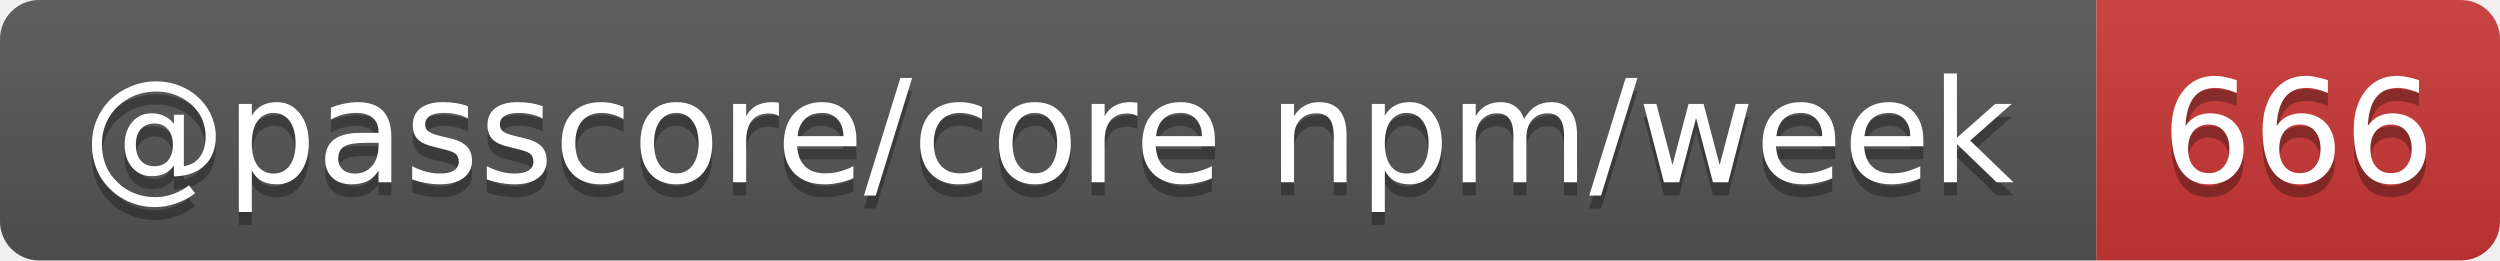
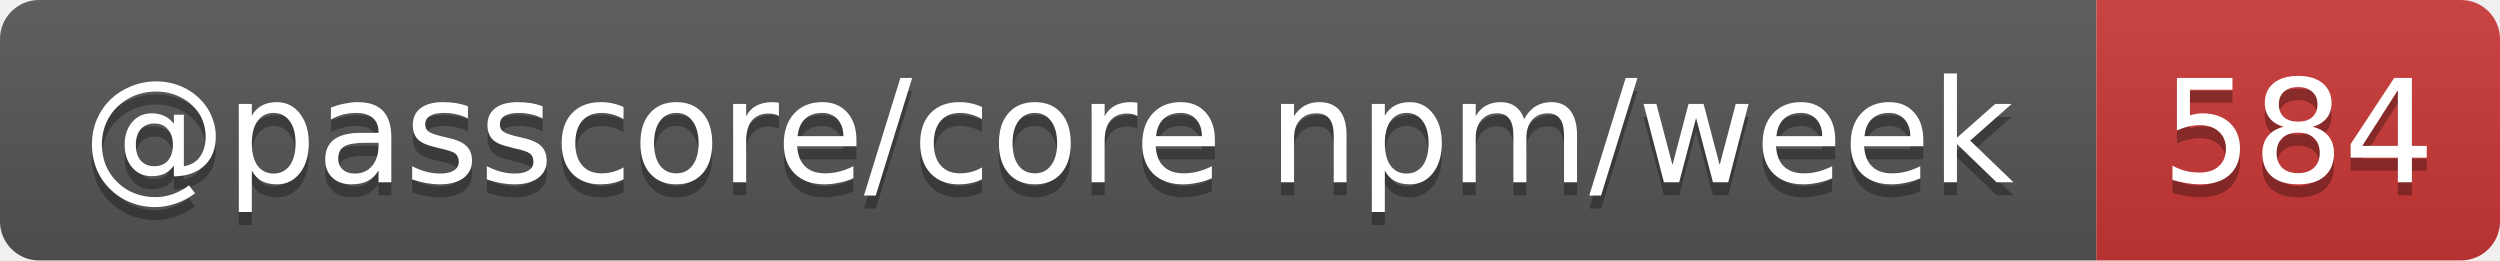
- <svg xmlns="http://www.w3.org/2000/svg" width="192" height="20" role="img" aria-label="@passcore/core npm/week: 666">
+ <svg xmlns="http://www.w3.org/2000/svg" width="192" height="20" role="img" aria-label="@passcore/core npm/week: 584">
  <linearGradient id="s" x2="0" y2="100%">
    <stop offset="0" stop-color="#bbb" stop-opacity=".1" />
    <stop offset="1" stop-opacity=".1" />
  </linearGradient>
  <clipPath id="r">
    <rect width="192" height="20" rx="3" fill="#fff" />
  </clipPath>
  <g clip-path="url(#r)">
    <rect width="161" height="20" fill="#555" />
    <rect x="161" width="31" height="20" fill="#cb3837" />
    <rect width="192" height="20" fill="url(#s)" />
  </g>
  <g fill="#fff" text-anchor="middle" font-family="Verdana,Geneva,DejaVu Sans,sans-serif" text-rendering="geometricPrecision" font-size="11">
    <text aria-hidden="true" x="80.5" y="15" fill="#010101" fill-opacity=".3" textLength="150.5">@passcore/core npm/week</text>
-     <text aria-hidden="true" x="176.5" y="15" fill="#010101" fill-opacity=".3" textLength="21">666</text>
+     <text aria-hidden="true" x="176.5" y="15" fill="#010101" fill-opacity=".3" textLength="21">584</text>
    <text x="80.5" y="14" textLength="150.5">@passcore/core npm/week</text>
-     <text x="176.5" y="14" textLength="21">666</text>
+     <text x="176.5" y="14" textLength="21">584</text>
  </g>
</svg>
